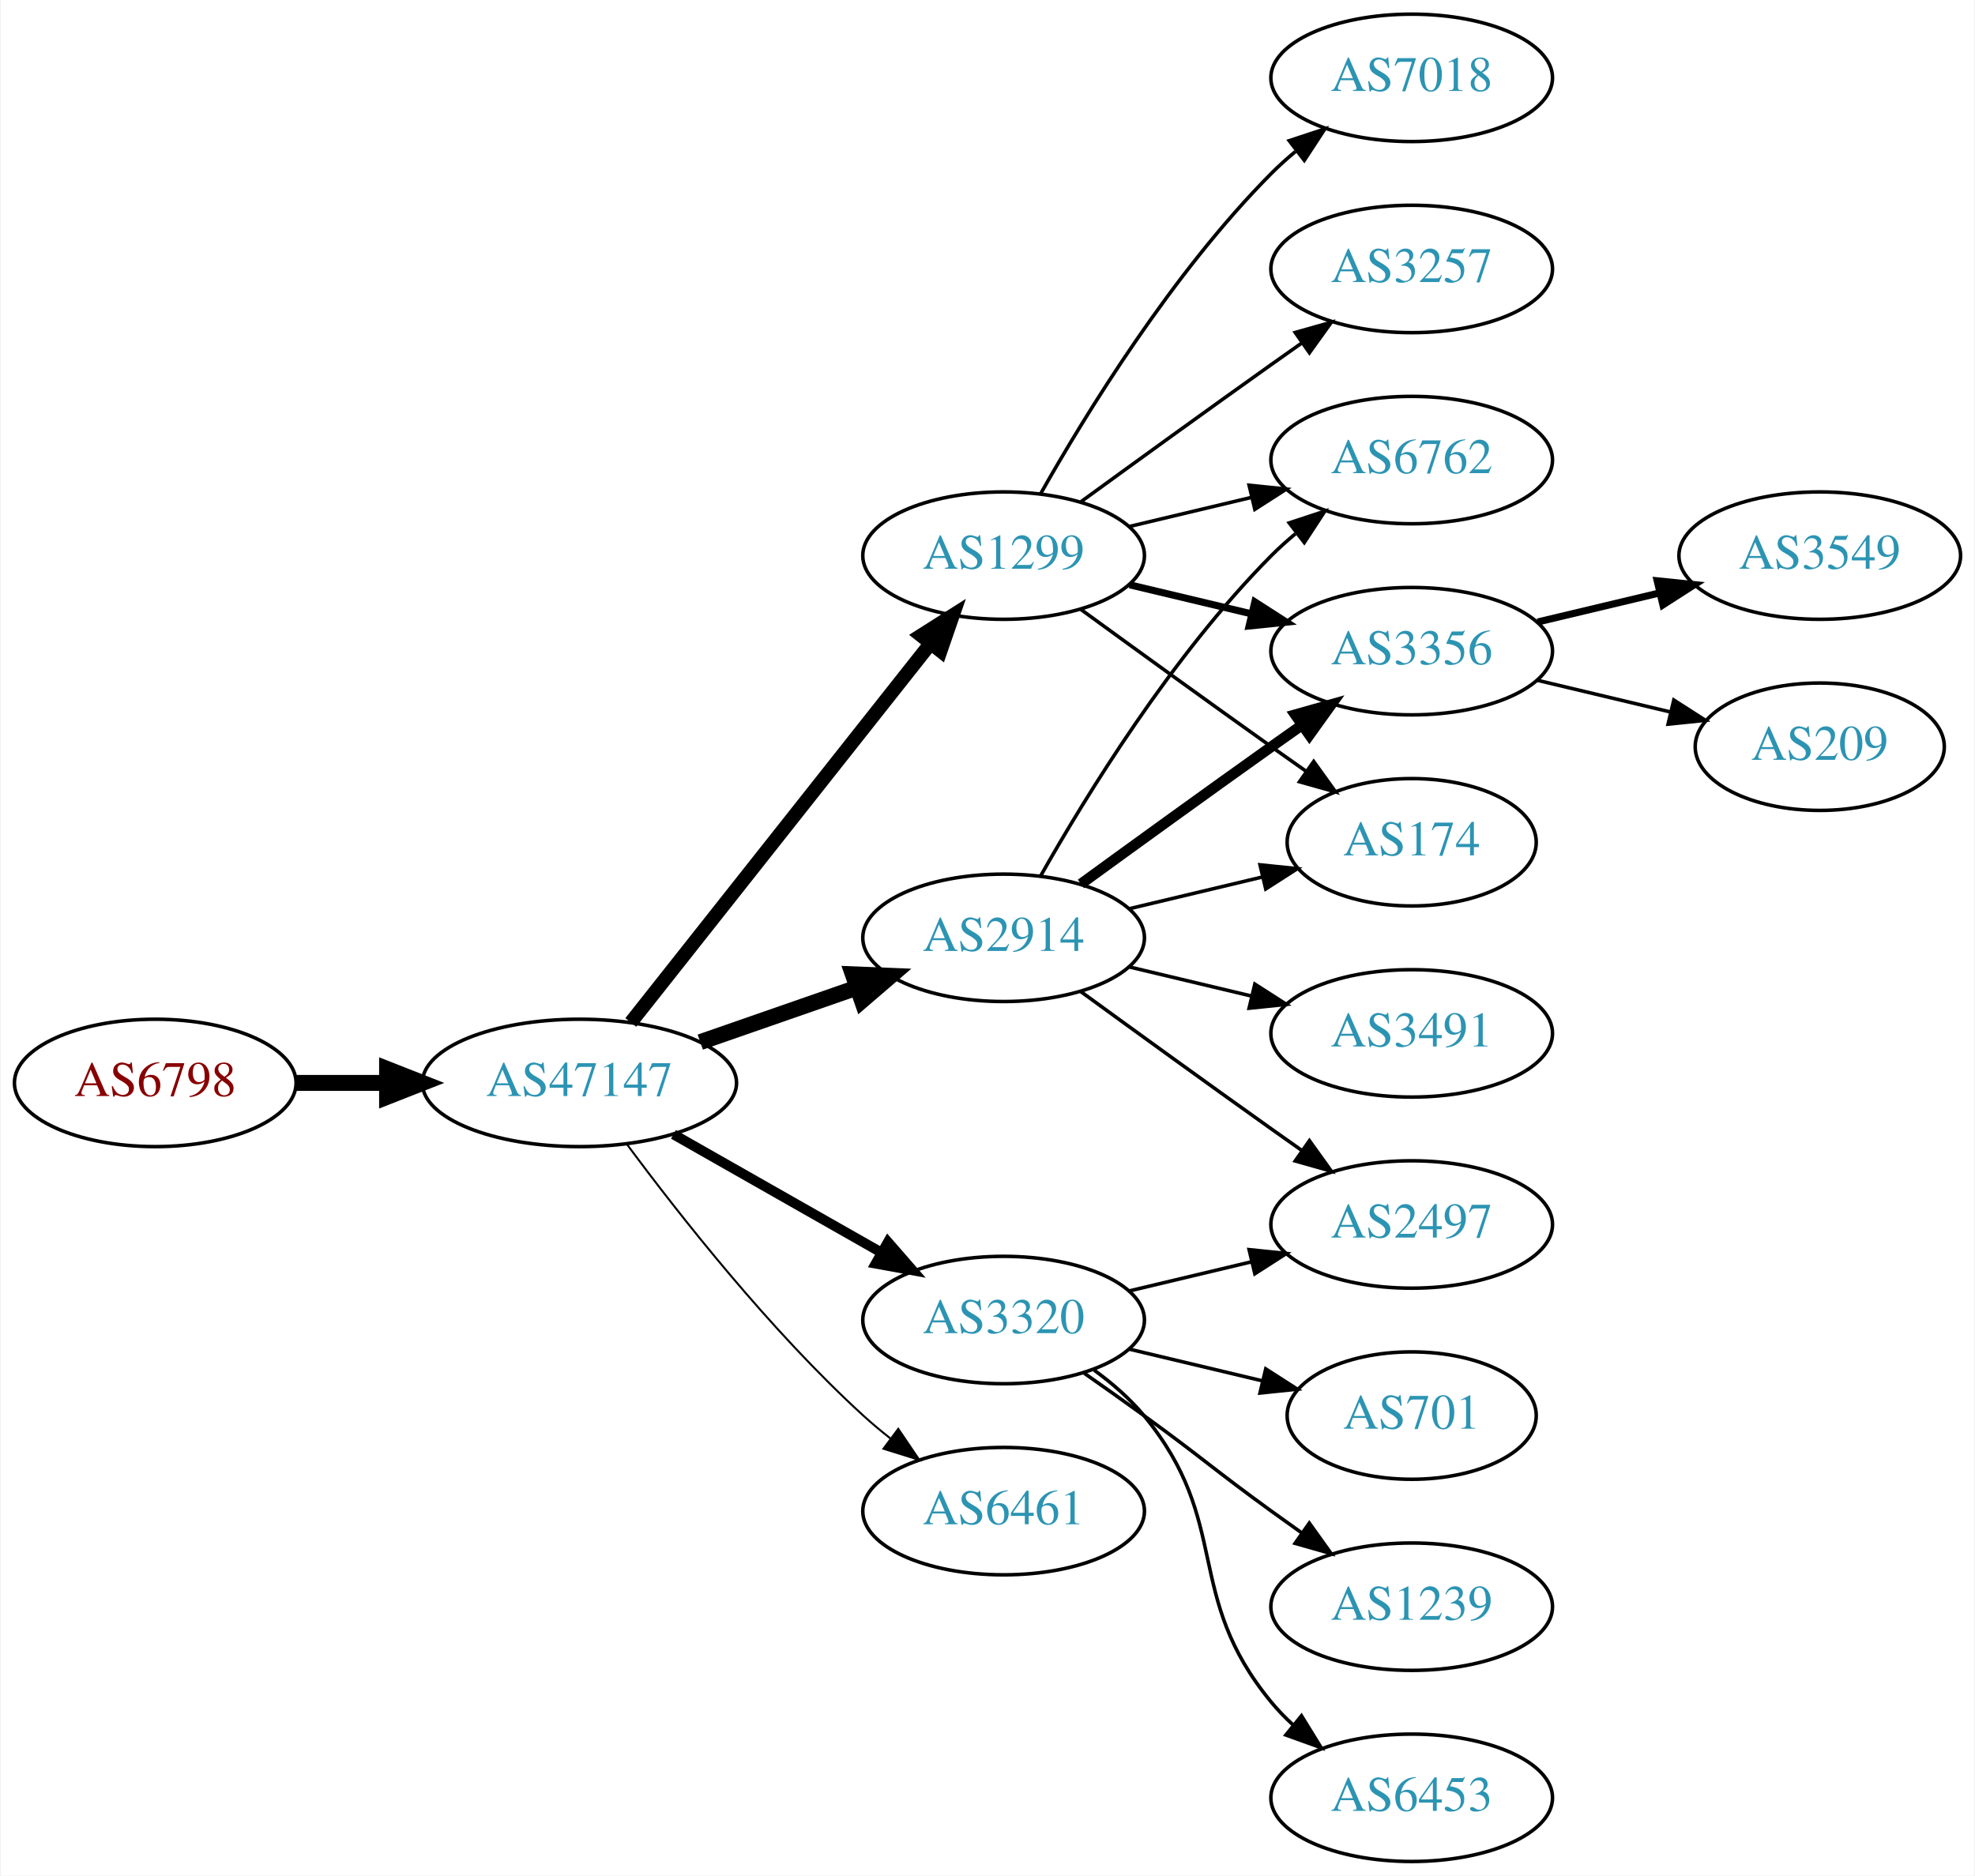
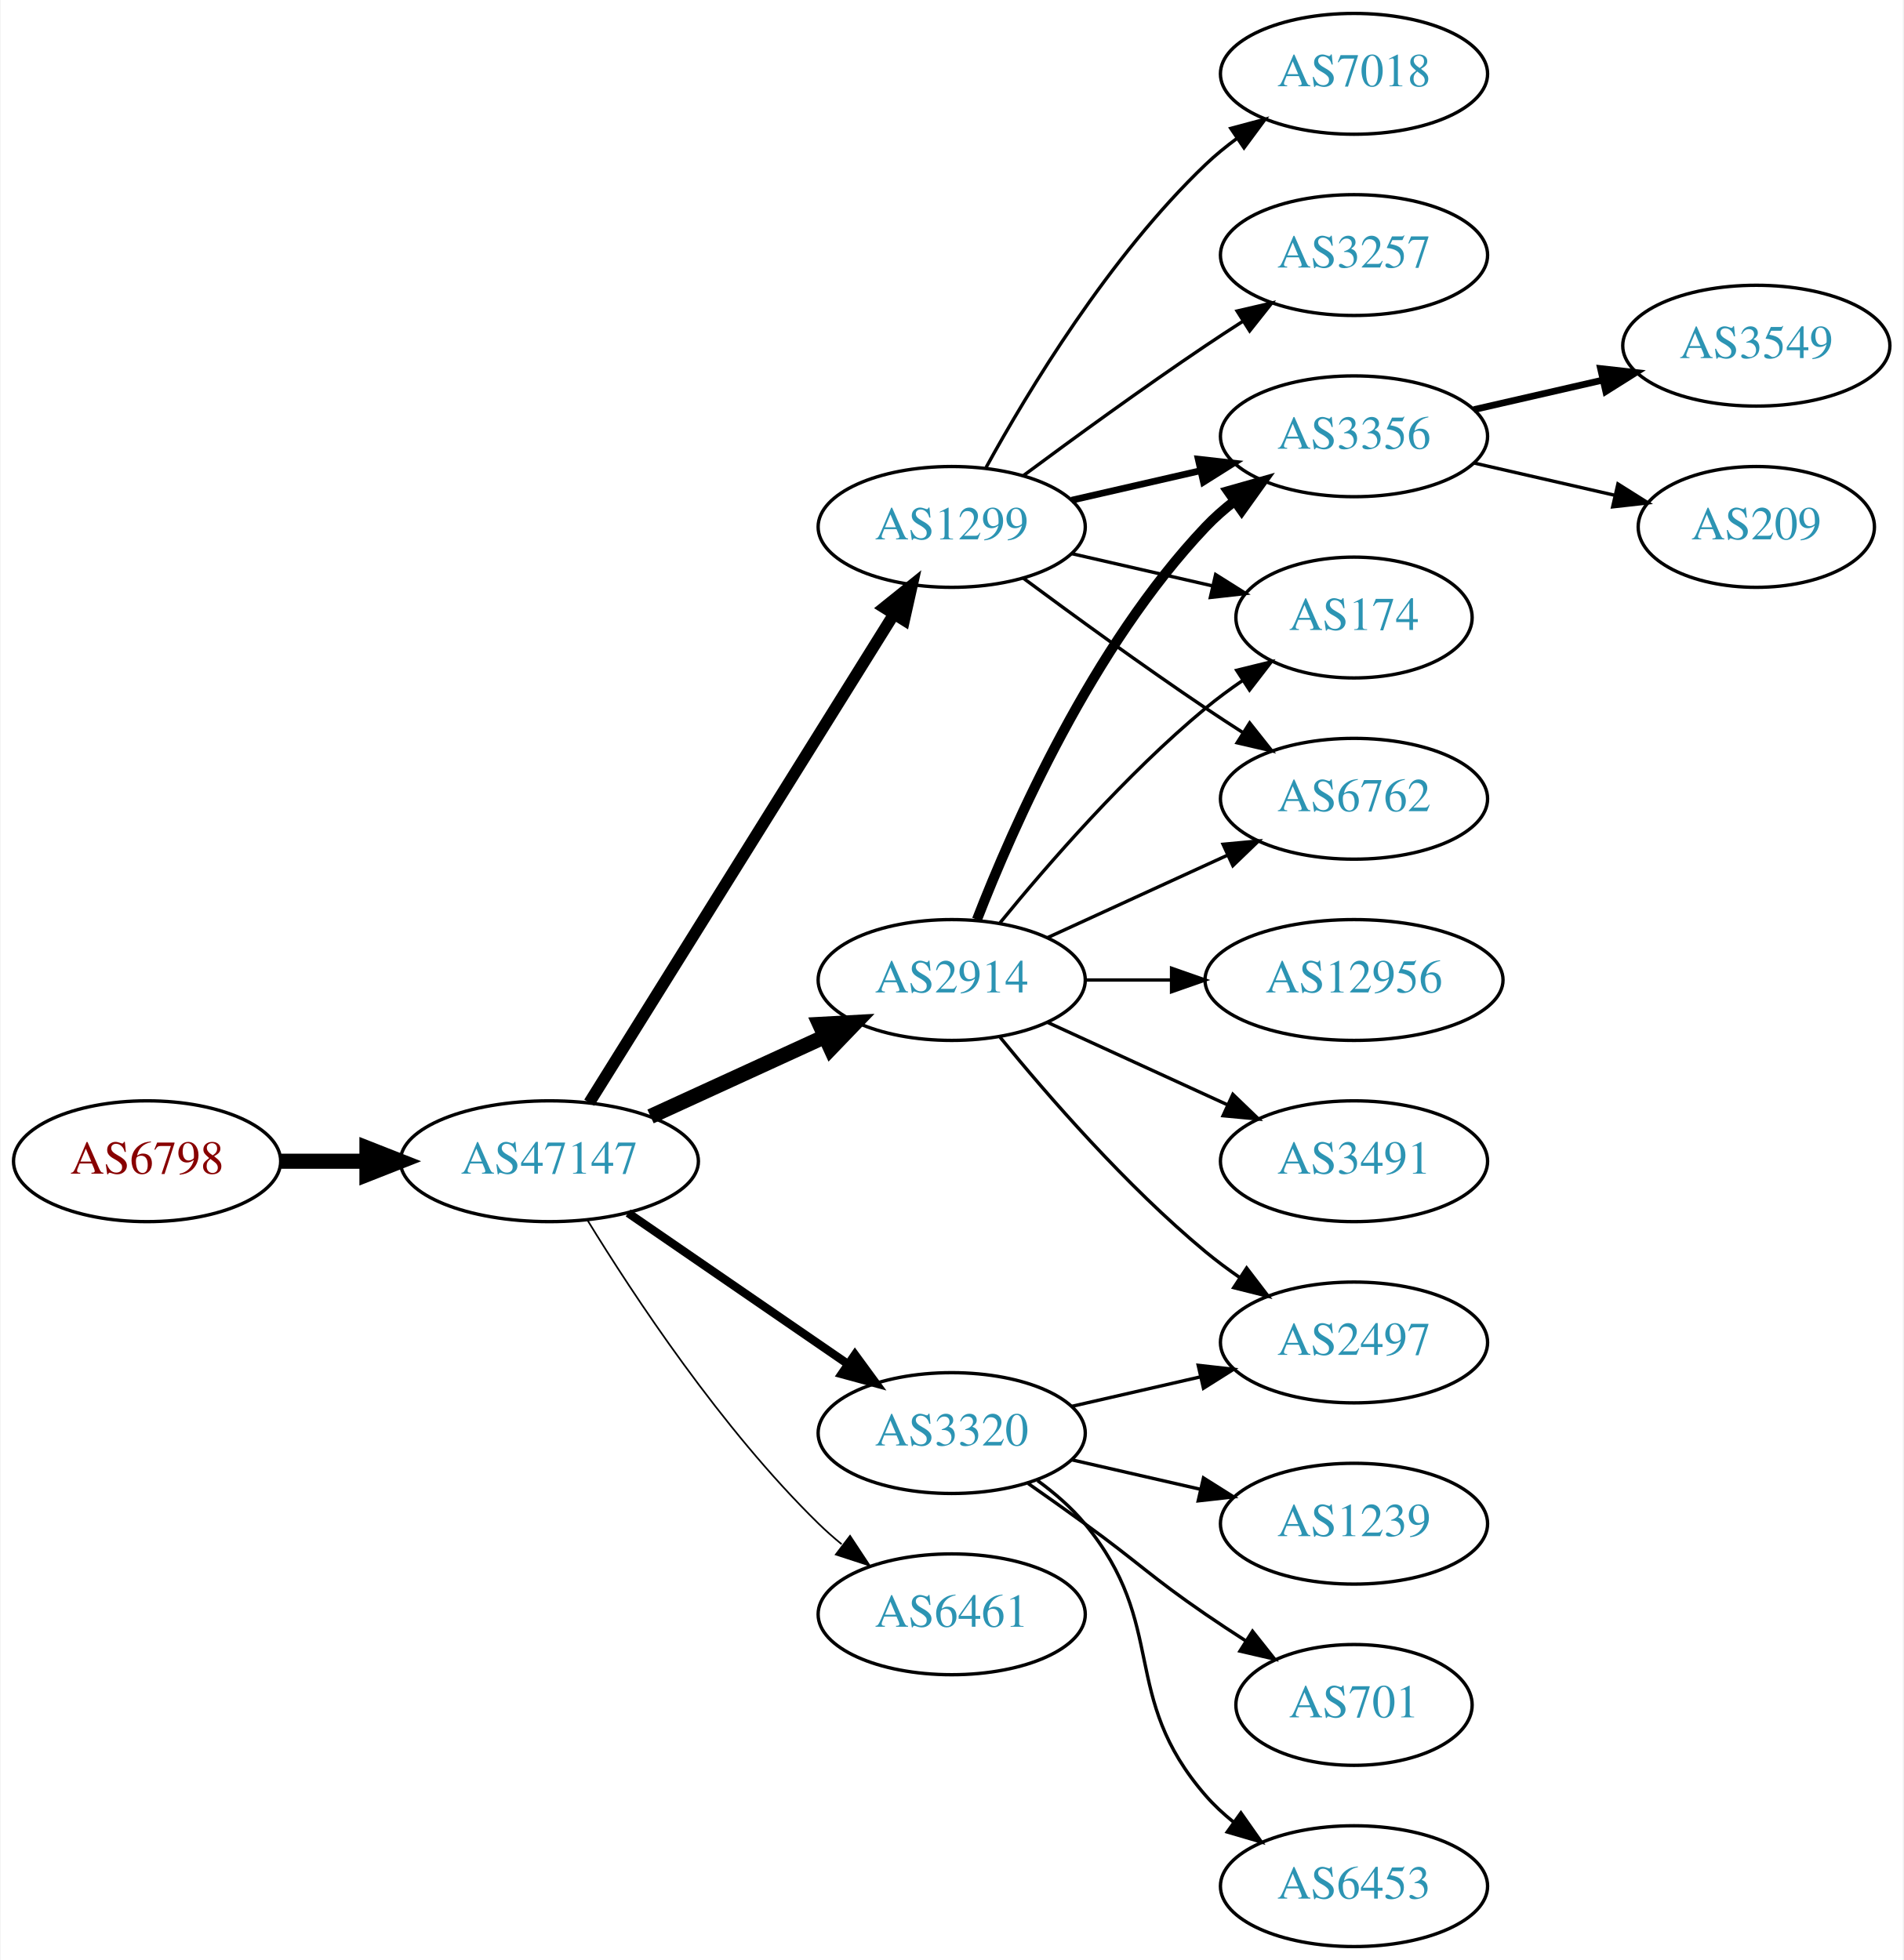
- <svg xmlns="http://www.w3.org/2000/svg" xmlns:xlink="http://www.w3.org/1999/xlink" width="558pt" height="530pt" viewBox="0.00 0.00 557.56 530.00">
-   <g id="graph0" class="graph" transform="scale(1 1) rotate(0) translate(4 526)">
-     <polygon fill="white" stroke="none" points="-4,4 -4,-526 553.564,-526 553.564,4 -4,4" />
+ <svg xmlns="http://www.w3.org/2000/svg" xmlns:xlink="http://www.w3.org/1999/xlink" width="567pt" height="584pt" viewBox="0.00 0.00 566.66 584.00">
+   <g id="graph0" class="graph" transform="scale(1 1) rotate(0) translate(4 580)">
+     <polygon fill="white" stroke="none" points="-4,4 -4,-580 562.663,-580 562.663,4 -4,4" />
    <g id="node1" class="node">
      <g id="a_node1">
        <a xlink:href="/asn/6798" xlink:title="AS6798 ~ Net4You Internet GmbH [AT]">
-           <ellipse fill="#ffffff" stroke="black" cx="39.647" cy="-220" rx="39.794" ry="18" />
-           <text text-anchor="middle" x="39.647" y="-216.3" font-family="Times,serif" font-size="14.00" fill="#880000">AS6798</text>
+           <ellipse fill="#ffffff" stroke="black" cx="39.647" cy="-234" rx="39.794" ry="18" />
+           <text text-anchor="middle" x="39.647" y="-230.3" font-family="Times,serif" font-size="14.00" fill="#880000">AS6798</text>
        </a>
      </g>
    </g>
    <g id="node2" class="node">
      <g id="a_node2">
        <a xlink:href="/asn/47147" xlink:title="AS47147 ~ ANEXIA Internetdienstleistungs GmbH [AT]">
-           <ellipse fill="#ffffff" stroke="black" cx="159.489" cy="-220" rx="44.393" ry="18" />
-           <text text-anchor="middle" x="159.489" y="-216.3" font-family="Times,serif" font-size="14.00" fill="#2c94b3">AS47147</text>
+           <ellipse fill="#ffffff" stroke="black" cx="159.489" cy="-234" rx="44.393" ry="18" />
+           <text text-anchor="middle" x="159.489" y="-230.3" font-family="Times,serif" font-size="14.00" fill="#2c94b3">AS47147</text>
        </a>
      </g>
    </g>
    <g id="edge1" class="edge">
-       <path fill="none" stroke="black" stroke-width="4.5" d="M79.559,-220C87.662,-220 96.337,-220 104.863,-220" />
-       <polygon fill="black" stroke="black" stroke-width="4.5" points="105.141,-223.938 115.141,-220 105.141,-216.063 105.141,-223.938" />
+       <path fill="none" stroke="black" stroke-width="4.5" d="M79.559,-234C87.662,-234 96.337,-234 104.863,-234" />
+       <polygon fill="black" stroke="black" stroke-width="4.5" points="105.141,-237.938 115.141,-234 105.141,-230.063 105.141,-237.938" />
    </g>
    <g id="node3" class="node">
      <g id="a_node3">
-         <a xlink:href="/asn/1299" xlink:title="AS1299 ~ Telia Carrier [EU]">
-           <ellipse fill="#ffffff" stroke="black" cx="279.332" cy="-369" rx="39.794" ry="18" />
-           <text text-anchor="middle" x="279.332" y="-365.3" font-family="Times,serif" font-size="14.00" fill="#2c94b3">AS1299</text>
+         <a xlink:href="/asn/2914" xlink:title="AS2914 ~ NTT America, Inc. [US]">
+           <ellipse fill="#ffffff" stroke="black" cx="279.332" cy="-288" rx="39.794" ry="18" />
+           <text text-anchor="middle" x="279.332" y="-284.3" font-family="Times,serif" font-size="14.00" fill="#2c94b3">AS2914</text>
        </a>
      </g>
    </g>
    <g id="edge2" class="edge">
-       <path fill="none" stroke="black" stroke-width="3.938" d="M174.007,-237.092C194.785,-263.364 234.676,-313.802 258.658,-344.125" />
-       <polygon fill="black" stroke="black" stroke-width="3.938" points="256.023,-346.435 264.971,-352.107 261.513,-342.093 256.023,-346.435" />
+       <path fill="none" stroke="black" stroke-width="4.5" d="M189.619,-247.348C205.23,-254.502 224.628,-263.391 241.3,-271.03" />
+       <polygon fill="black" stroke="black" stroke-width="4.5" points="240.02,-274.775 250.752,-275.362 243.301,-267.616 240.02,-274.775" />
    </g>
    <g id="node4" class="node">
      <g id="a_node4">
-         <a xlink:href="/asn/2914" xlink:title="AS2914 ~ NTT America, Inc. [US]">
-           <ellipse fill="#ffffff" stroke="black" cx="279.332" cy="-261" rx="39.794" ry="18" />
-           <text text-anchor="middle" x="279.332" y="-257.3" font-family="Times,serif" font-size="14.00" fill="#2c94b3">AS2914</text>
+         <a xlink:href="/asn/6461" xlink:title="AS6461 ~ Zayo Bandwidth [US]">
+           <ellipse fill="#ffffff" stroke="black" cx="279.332" cy="-99" rx="39.794" ry="18" />
+           <text text-anchor="middle" x="279.332" y="-95.3" font-family="Times,serif" font-size="14.00" fill="#2c94b3">AS6461</text>
        </a>
      </g>
    </g>
    <g id="edge3" class="edge">
-       <path fill="none" stroke="black" stroke-width="4.5" d="M193.628,-231.53C207.346,-236.302 223.385,-241.883 237.795,-246.896" />
-       <polygon fill="black" stroke="black" stroke-width="4.5" points="236.723,-250.692 247.461,-250.26 239.31,-243.255 236.723,-250.692" />
+       <path fill="none" stroke="black" stroke-width="0.5" d="M170.755,-216.56C184.563,-194.009 210.752,-154.278 239.685,-126 241.825,-123.908 244.142,-121.863 246.542,-119.894" />
+       <polygon fill="black" stroke="black" stroke-width="0.5" points="249.053,-122.382 254.884,-113.536 244.809,-116.815 249.053,-122.382" />
    </g>
    <g id="node5" class="node">
      <g id="a_node5">
+         <a xlink:href="/asn/1299" xlink:title="AS1299 ~ Telia Carrier [EU]">
+           <ellipse fill="#ffffff" stroke="black" cx="279.332" cy="-423" rx="39.794" ry="18" />
+           <text text-anchor="middle" x="279.332" y="-419.3" font-family="Times,serif" font-size="14.00" fill="#2c94b3">AS1299</text>
+         </a>
+       </g>
+     </g>
+     <g id="edge4" class="edge">
+       <path fill="none" stroke="black" stroke-width="3.5" d="M171.364,-251.442C192.147,-284.775 237.608,-357.686 262.037,-396.866" />
+       <polygon fill="black" stroke="black" stroke-width="3.5" points="259.222,-398.966 267.483,-405.6 265.162,-395.263 259.222,-398.966" />
+     </g>
+     <g id="node6" class="node">
+       <g id="a_node6">
        <a xlink:href="/asn/3320" xlink:title="AS3320 ~ DTAG [DE]">
          <ellipse fill="#ffffff" stroke="black" cx="279.332" cy="-153" rx="39.794" ry="18" />
          <text text-anchor="middle" x="279.332" y="-149.3" font-family="Times,serif" font-size="14.00" fill="#2c94b3">AS3320</text>
        </a>
      </g>
    </g>
-     <g id="edge4" class="edge">
-       <path fill="none" stroke="black" stroke-width="2.812" d="M186.059,-205.462C203.278,-195.672 226.164,-182.66 244.835,-172.045" />
-       <polygon fill="black" stroke="black" stroke-width="2.812" points="246.656,-175.036 253.619,-167.05 243.196,-168.95 246.656,-175.036" />
-     </g>
-     <g id="node6" class="node">
-       <g id="a_node6">
-         <a xlink:href="/asn/6461" xlink:title="AS6461 ~ Zayo Bandwidth [US]">
-           <ellipse fill="#ffffff" stroke="black" cx="279.332" cy="-99" rx="39.794" ry="18" />
-           <text text-anchor="middle" x="279.332" y="-95.3" font-family="Times,serif" font-size="14.00" fill="#2c94b3">AS6461</text>
-         </a>
-       </g>
-     </g>
    <g id="edge5" class="edge">
-       <path fill="none" stroke="black" stroke-width="0.562" d="M173.009,-202.531C187.689,-182.714 213.374,-150.036 239.685,-126 242.102,-123.792 244.708,-121.615 247.383,-119.512" />
-       <polygon fill="black" stroke="black" stroke-width="0.562" points="249.566,-122.251 255.503,-113.476 245.39,-116.633 249.566,-122.251" />
+       <path fill="none" stroke="black" stroke-width="2.5" d="M182.932,-218.574C201.513,-205.802 228.074,-187.545 248.453,-173.537" />
+       <polygon fill="black" stroke="black" stroke-width="2.5" points="250.509,-176.371 256.768,-167.822 246.544,-170.602 250.509,-176.371" />
    </g>
    <g id="node7" class="node">
      <g id="a_node7">
-         <a xlink:href="/asn/6762" xlink:title="AS6762 ~ TELECOM ITALIA SPARKLE S.p.A. [IT]">
-           <ellipse fill="#ffffff" stroke="black" cx="394.625" cy="-396" rx="39.794" ry="18" />
-           <text text-anchor="middle" x="394.625" y="-392.3" font-family="Times,serif" font-size="14.00" fill="#2c94b3">AS6762</text>
-         </a>
-       </g>
-     </g>
-     <g id="edge14" class="edge">
-       <path fill="none" stroke="black" d="M314.939,-377.248C325.81,-379.838 337.964,-382.735 349.407,-385.462" />
-       <polygon fill="black" stroke="black" points="348.69,-388.889 359.229,-387.803 350.313,-382.08 348.69,-388.889" />
-     </g>
-     <g id="node8" class="node">
-       <g id="a_node8">
        <a xlink:href="/asn/3356" xlink:title="AS3356 ~ Level 3 Parent, LLC [US]">
-           <ellipse fill="#ffffff" stroke="black" cx="394.625" cy="-342" rx="39.794" ry="18" />
-           <text text-anchor="middle" x="394.625" y="-338.3" font-family="Times,serif" font-size="14.00" fill="#2c94b3">AS3356</text>
-         </a>
-       </g>
-     </g>
-     <g id="edge11" class="edge">
-       <path fill="none" stroke="black" stroke-width="2" d="M314.939,-360.752C325.81,-358.162 337.964,-355.265 349.407,-352.538" />
-       <polygon fill="black" stroke="black" stroke-width="2" points="350.313,-355.92 359.229,-350.197 348.69,-349.111 350.313,-355.92" />
+           <ellipse fill="#ffffff" stroke="black" cx="399.174" cy="-450" rx="39.794" ry="18" />
+           <text text-anchor="middle" x="399.174" y="-446.3" font-family="Times,serif" font-size="14.00" fill="#2c94b3">AS3356</text>
+         </a>
+       </g>
+     </g>
+     <g id="edge15" class="edge">
+       <path fill="none" stroke="black" stroke-width="3" d="M286.855,-305.994C297.605,-333.728 321.262,-387.429 354.978,-423 357.564,-425.728 360.481,-428.294 363.55,-430.677" />
+       <polygon fill="black" stroke="black" stroke-width="3" points="361.704,-433.658 371.898,-436.543 365.728,-427.93 361.704,-433.658" />
    </g>
    <g id="node9" class="node">
      <g id="a_node9">
        <a xlink:href="/asn/174" xlink:title="AS174 ~ Cogent Communications [US]">
-           <ellipse fill="#ffffff" stroke="black" cx="394.625" cy="-288" rx="35.194" ry="18" />
-           <text text-anchor="middle" x="394.625" y="-284.3" font-family="Times,serif" font-size="14.00" fill="#2c94b3">AS174</text>
-         </a>
-       </g>
-     </g>
-     <g id="edge12" class="edge">
-       <path fill="none" stroke="black" d="M301.18,-353.778C316.114,-342.909 336.727,-327.975 354.978,-315 358.188,-312.718 361.557,-310.339 364.912,-307.982" />
-       <polygon fill="black" stroke="black" points="366.94,-310.834 373.123,-302.23 362.924,-305.101 366.94,-310.834" />
+           <ellipse fill="#ffffff" stroke="black" cx="399.174" cy="-396" rx="35.194" ry="18" />
+           <text text-anchor="middle" x="399.174" y="-392.3" font-family="Times,serif" font-size="14.00" fill="#2c94b3">AS174</text>
+         </a>
+       </g>
+     </g>
+     <g id="edge16" class="edge">
+       <path fill="none" stroke="black" d="M293.751,-305.065C307.865,-322.375 331.28,-349.345 354.978,-369 358.441,-371.872 362.234,-374.669 366.088,-377.308" />
+       <polygon fill="black" stroke="black" points="364.231,-380.275 374.521,-382.797 368.05,-374.408 364.231,-380.275" />
+     </g>
+     <g id="node10" class="node">
+       <g id="a_node10">
+         <a xlink:href="/asn/6762" xlink:title="AS6762 ~ TELECOM ITALIA SPARKLE S.p.A. [IT]">
+           <ellipse fill="#ffffff" stroke="black" cx="399.174" cy="-342" rx="39.794" ry="18" />
+           <text text-anchor="middle" x="399.174" y="-338.3" font-family="Times,serif" font-size="14.00" fill="#2c94b3">AS6762</text>
+         </a>
+       </g>
+     </g>
+     <g id="edge17" class="edge">
+       <path fill="none" stroke="black" d="M307.96,-300.661C323.917,-307.973 344.188,-317.261 361.471,-325.181" />
+       <polygon fill="black" stroke="black" points="360.169,-328.435 370.718,-329.419 363.085,-322.071 360.169,-328.435" />
+     </g>
+     <g id="node15" class="node">
+       <g id="a_node15">
+         <a xlink:href="/asn/2497" xlink:title="AS2497 ~ Internet Initiative Japan Inc. [JP]">
+           <ellipse fill="#ffffff" stroke="black" cx="399.174" cy="-180" rx="39.794" ry="18" />
+           <text text-anchor="middle" x="399.174" y="-176.3" font-family="Times,serif" font-size="14.00" fill="#2c94b3">AS2497</text>
+         </a>
+       </g>
+     </g>
+     <g id="edge20" class="edge">
+       <path fill="none" stroke="black" d="M293.751,-270.935C307.865,-253.625 331.28,-226.655 354.978,-207 358.194,-204.332 361.695,-201.73 365.265,-199.259" />
+       <polygon fill="black" stroke="black" points="367.189,-202.183 373.622,-193.764 363.343,-196.334 367.189,-202.183" />
+     </g>
+     <g id="node16" class="node">
+       <g id="a_node16">
+         <a xlink:href="/asn/3491" xlink:title="AS3491 ~ PCCW Global, Inc. [US]">
+           <ellipse fill="#ffffff" stroke="black" cx="399.174" cy="-234" rx="39.794" ry="18" />
+           <text text-anchor="middle" x="399.174" y="-230.3" font-family="Times,serif" font-size="14.00" fill="#2c94b3">AS3491</text>
+         </a>
+       </g>
+     </g>
+     <g id="edge18" class="edge">
+       <path fill="none" stroke="black" d="M307.96,-275.339C323.917,-268.027 344.188,-258.739 361.471,-250.819" />
+       <polygon fill="black" stroke="black" points="363.085,-253.929 370.718,-246.581 360.169,-247.565 363.085,-253.929" />
+     </g>
+     <g id="node17" class="node">
+       <g id="a_node17">
+         <a xlink:href="/asn/12956" xlink:title="AS12956 ~ TELXIUS [ES]">
+           <ellipse fill="#ffffff" stroke="black" cx="399.174" cy="-288" rx="44.393" ry="18" />
+           <text text-anchor="middle" x="399.174" y="-284.3" font-family="Times,serif" font-size="14.00" fill="#2c94b3">AS12956</text>
+         </a>
+       </g>
+     </g>
+     <g id="edge19" class="edge">
+       <path fill="none" stroke="black" d="M319.244,-288C327.347,-288 336.022,-288 344.548,-288" />
+       <polygon fill="black" stroke="black" points="344.826,-291.5 354.826,-288 344.826,-284.5 344.826,-291.5" />
+     </g>
+     <g id="edge6" class="edge">
+       <path fill="none" stroke="black" stroke-width="2" d="M315.051,-430.955C327.051,-433.704 340.672,-436.825 353.364,-439.733" />
+       <polygon fill="black" stroke="black" stroke-width="2" points="352.767,-443.187 363.296,-442.009 354.33,-436.364 352.767,-443.187" />
+     </g>
+     <g id="node8" class="node">
+       <g id="a_node8">
+         <a xlink:href="/asn/3257" xlink:title="AS3257 ~ GTT [DE]">
+           <ellipse fill="#ffffff" stroke="black" cx="399.174" cy="-504" rx="39.794" ry="18" />
+           <text text-anchor="middle" x="399.174" y="-500.3" font-family="Times,serif" font-size="14.00" fill="#2c94b3">AS3257</text>
+         </a>
+       </g>
+     </g>
+     <g id="edge7" class="edge">
+       <path fill="none" stroke="black" d="M300.662,-438.277C315.524,-449.304 336.269,-464.407 354.978,-477 358.527,-479.389 362.277,-481.839 366.026,-484.242" />
+       <polygon fill="black" stroke="black" points="364.352,-487.325 374.674,-489.712 368.094,-481.409 364.352,-487.325" />
+     </g>
+     <g id="edge8" class="edge">
+       <path fill="none" stroke="black" d="M315.051,-415.045C328.143,-412.045 343.166,-408.604 356.806,-405.478" />
+       <polygon fill="black" stroke="black" points="357.948,-408.807 366.914,-403.162 356.384,-401.984 357.948,-408.807" />
+     </g>
+     <g id="edge9" class="edge">
+       <path fill="none" stroke="black" d="M300.662,-407.723C315.524,-396.696 336.269,-381.593 354.978,-369 358.527,-366.611 362.277,-364.161 366.026,-361.758" />
+       <polygon fill="black" stroke="black" points="368.094,-364.591 374.674,-356.288 364.352,-358.675 368.094,-364.591" />
+     </g>
+     <g id="node11" class="node">
+       <g id="a_node11">
+         <a xlink:href="/asn/7018" xlink:title="AS7018 ~ AT&amp;T Services, Inc. [US]">
+           <ellipse fill="#ffffff" stroke="black" cx="399.174" cy="-558" rx="39.794" ry="18" />
+           <text text-anchor="middle" x="399.174" y="-554.3" font-family="Times,serif" font-size="14.00" fill="#2c94b3">AS7018</text>
+         </a>
+       </g>
+     </g>
+     <g id="edge10" class="edge">
+       <path fill="none" stroke="black" d="M289.573,-440.713C302.118,-463.561 326.295,-503.611 354.978,-531 357.846,-533.739 361.035,-536.347 364.344,-538.785" />
+       <polygon fill="black" stroke="black" points="362.468,-541.742 372.704,-544.477 366.407,-535.956 362.468,-541.742" />
    </g>
    <g id="node12" class="node">
      <g id="a_node12">
-         <a xlink:href="/asn/7018" xlink:title="AS7018 ~ AT&amp;T Services, Inc. [US]">
-           <ellipse fill="#ffffff" stroke="black" cx="394.625" cy="-504" rx="39.794" ry="18" />
-           <text text-anchor="middle" x="394.625" y="-500.3" font-family="Times,serif" font-size="14.00" fill="#2c94b3">AS7018</text>
-         </a>
-       </g>
-     </g>
-     <g id="edge13" class="edge">
-       <path fill="none" stroke="black" d="M289.791,-386.49C302.573,-409.096 327.005,-448.886 354.978,-477 357.089,-479.121 359.385,-481.188 361.77,-483.171" />
-       <polygon fill="black" stroke="black" points="360.023,-486.242 370.086,-489.556 364.286,-480.69 360.023,-486.242" />
+         <a xlink:href="/asn/1239" xlink:title="AS1239 ~ Sprint [US]">
+           <ellipse fill="#ffffff" stroke="black" cx="399.174" cy="-126" rx="39.794" ry="18" />
+           <text text-anchor="middle" x="399.174" y="-122.3" font-family="Times,serif" font-size="14.00" fill="#2c94b3">AS1239</text>
+         </a>
+       </g>
+     </g>
+     <g id="edge11" class="edge">
+       <path fill="none" stroke="black" d="M315.051,-145.045C327.051,-142.296 340.672,-139.175 353.364,-136.267" />
+       <polygon fill="black" stroke="black" points="354.33,-139.636 363.296,-133.991 352.767,-132.813 354.33,-139.636" />
    </g>
    <g id="node13" class="node">
      <g id="a_node13">
-         <a xlink:href="/asn/3257" xlink:title="AS3257 ~ GTT [DE]">
-           <ellipse fill="#ffffff" stroke="black" cx="394.625" cy="-450" rx="39.794" ry="18" />
-           <text text-anchor="middle" x="394.625" y="-446.3" font-family="Times,serif" font-size="14.00" fill="#2c94b3">AS3257</text>
-         </a>
-       </g>
-     </g>
-     <g id="edge15" class="edge">
-       <path fill="none" stroke="black" d="M301.18,-384.222C316.114,-395.091 336.727,-410.025 354.978,-423 357.799,-425.005 360.742,-427.085 363.69,-429.159" />
-       <polygon fill="black" stroke="black" points="361.717,-432.05 371.914,-434.926 365.736,-426.319 361.717,-432.05" />
-     </g>
-     <g id="edge6" class="edge">
-       <path fill="none" stroke="black" d="M289.791,-278.49C302.573,-301.096 327.005,-340.886 354.978,-369 357.089,-371.121 359.385,-373.188 361.77,-375.171" />
-       <polygon fill="black" stroke="black" points="360.023,-378.242 370.086,-381.556 364.286,-372.69 360.023,-378.242" />
-     </g>
-     <g id="edge7" class="edge">
-       <path fill="none" stroke="black" stroke-width="3" d="M301.18,-276.222C316.114,-287.091 336.727,-302.025 354.978,-315 357.799,-317.005 360.742,-319.085 363.69,-321.159" />
-       <polygon fill="black" stroke="black" stroke-width="3" points="361.717,-324.05 371.914,-326.926 365.736,-318.319 361.717,-324.05" />
-     </g>
-     <g id="edge8" class="edge">
-       <path fill="none" stroke="black" d="M314.939,-269.248C326.733,-272.058 340.038,-275.229 352.306,-278.153" />
-       <polygon fill="black" stroke="black" points="351.772,-281.624 362.311,-280.537 353.394,-274.814 351.772,-281.624" />
-     </g>
-     <g id="node10" class="node">
-       <g id="a_node10">
-         <a xlink:href="/asn/2497" xlink:title="AS2497 ~ Internet Initiative Japan Inc. [JP]">
-           <ellipse fill="#ffffff" stroke="black" cx="394.625" cy="-180" rx="39.794" ry="18" />
-           <text text-anchor="middle" x="394.625" y="-176.3" font-family="Times,serif" font-size="14.00" fill="#2c94b3">AS2497</text>
-         </a>
-       </g>
-     </g>
-     <g id="edge9" class="edge">
-       <path fill="none" stroke="black" d="M301.18,-245.778C316.114,-234.909 336.727,-219.975 354.978,-207 357.799,-204.995 360.742,-202.915 363.69,-200.841" />
-       <polygon fill="black" stroke="black" points="365.736,-203.681 371.914,-195.074 361.717,-197.95 365.736,-203.681" />
-     </g>
-     <g id="node11" class="node">
-       <g id="a_node11">
-         <a xlink:href="/asn/3491" xlink:title="AS3491 ~ PCCW Global, Inc. [US]">
-           <ellipse fill="#ffffff" stroke="black" cx="394.625" cy="-234" rx="39.794" ry="18" />
-           <text text-anchor="middle" x="394.625" y="-230.3" font-family="Times,serif" font-size="14.00" fill="#2c94b3">AS3491</text>
-         </a>
-       </g>
-     </g>
-     <g id="edge10" class="edge">
-       <path fill="none" stroke="black" d="M314.939,-252.752C325.81,-250.162 337.964,-247.265 349.407,-244.538" />
-       <polygon fill="black" stroke="black" points="350.313,-247.92 359.229,-242.197 348.69,-241.111 350.313,-247.92" />
-     </g>
-     <g id="edge21" class="edge">
-       <path fill="none" stroke="black" d="M314.939,-161.248C325.81,-163.838 337.964,-166.735 349.407,-169.462" />
-       <polygon fill="black" stroke="black" points="348.69,-172.889 359.229,-171.803 350.313,-166.08 348.69,-172.889" />
-     </g>
-     <g id="node16" class="node">
-       <g id="a_node16">
        <a xlink:href="/asn/701" xlink:title="AS701 ~ UUNET [US]">
-           <ellipse fill="#ffffff" stroke="black" cx="394.625" cy="-126" rx="35.194" ry="18" />
-           <text text-anchor="middle" x="394.625" y="-122.3" font-family="Times,serif" font-size="14.00" fill="#2c94b3">AS701</text>
-         </a>
-       </g>
-     </g>
-     <g id="edge18" class="edge">
-       <path fill="none" stroke="black" d="M314.939,-144.752C326.733,-141.942 340.038,-138.771 352.306,-135.847" />
-       <polygon fill="black" stroke="black" points="353.394,-139.186 362.311,-133.463 351.772,-132.376 353.394,-139.186" />
-     </g>
-     <g id="node17" class="node">
-       <g id="a_node17">
-         <a xlink:href="/asn/1239" xlink:title="AS1239 ~ Sprint [US]">
-           <ellipse fill="#ffffff" stroke="black" cx="394.625" cy="-72" rx="39.794" ry="18" />
-           <text text-anchor="middle" x="394.625" y="-68.3" font-family="Times,serif" font-size="14.00" fill="#2c94b3">AS1239</text>
-         </a>
-       </g>
-     </g>
-     <g id="edge19" class="edge">
-       <path fill="none" stroke="black" d="M302.089,-137.991C307.623,-134.121 313.542,-129.936 318.978,-126 335.178,-114.271 338.778,-110.729 354.978,-99 357.781,-96.971 360.712,-94.875 363.653,-92.79" />
-       <polygon fill="black" stroke="black" points="365.704,-95.627 371.868,-87.009 361.675,-89.903 365.704,-95.627" />
+           <ellipse fill="#ffffff" stroke="black" cx="399.174" cy="-72" rx="35.194" ry="18" />
+           <text text-anchor="middle" x="399.174" y="-68.3" font-family="Times,serif" font-size="14.00" fill="#2c94b3">AS701</text>
+         </a>
+       </g>
+     </g>
+     <g id="edge12" class="edge">
+       <path fill="none" stroke="black" d="M302.089,-137.991C307.623,-134.121 313.542,-129.936 318.978,-126 335.178,-114.271 338.483,-110.311 354.978,-99 358.773,-96.398 362.81,-93.738 366.833,-91.151" />
+       <polygon fill="black" stroke="black" points="368.94,-93.96 375.521,-85.657 365.199,-88.044 368.94,-93.96" />
+     </g>
+     <g id="node14" class="node">
+       <g id="a_node14">
+         <a xlink:href="/asn/6453" xlink:title="AS6453 ~ TATA COMMUNICATIONS (AMERICA) INC [US]">
+           <ellipse fill="#ffffff" stroke="black" cx="399.174" cy="-18" rx="39.794" ry="18" />
+           <text text-anchor="middle" x="399.174" y="-14.3" font-family="Times,serif" font-size="14.00" fill="#2c94b3">AS6453</text>
+         </a>
+       </g>
+     </g>
+     <g id="edge13" class="edge">
+       <path fill="none" stroke="black" d="M304.912,-138.844C310.007,-135.128 315.02,-130.799 318.978,-126 344.043,-95.606 329.144,-74.742 354.978,-45 357.443,-42.162 360.28,-39.523 363.297,-37.094" />
+       <polygon fill="black" stroke="black" points="365.484,-39.833 371.575,-31.164 361.408,-34.142 365.484,-39.833" />
+     </g>
+     <g id="edge14" class="edge">
+       <path fill="none" stroke="black" d="M315.051,-160.955C327.051,-163.704 340.672,-166.825 353.364,-169.733" />
+       <polygon fill="black" stroke="black" points="352.767,-173.187 363.296,-172.009 354.33,-166.364 352.767,-173.187" />
    </g>
    <g id="node18" class="node">
      <g id="a_node18">
-         <a xlink:href="/asn/6453" xlink:title="AS6453 ~ TATA COMMUNICATIONS (AMERICA) INC [US]">
-           <ellipse fill="#ffffff" stroke="black" cx="394.625" cy="-18" rx="39.794" ry="18" />
-           <text text-anchor="middle" x="394.625" y="-14.3" font-family="Times,serif" font-size="14.00" fill="#2c94b3">AS6453</text>
-         </a>
-       </g>
-     </g>
-     <g id="edge20" class="edge">
-       <path fill="none" stroke="black" d="M304.912,-138.844C310.007,-135.128 315.02,-130.799 318.978,-126 344.043,-95.606 329.913,-75.394 354.978,-45 356.833,-42.751 358.92,-40.604 361.139,-38.576" />
-       <polygon fill="black" stroke="black" points="363.488,-41.178 369.044,-32.156 359.075,-35.744 363.488,-41.178" />
-     </g>
-     <g id="node14" class="node">
-       <g id="a_node14">
        <a xlink:href="/asn/3549" xlink:title="AS3549 ~ Level 3 Parent, LLC [US]">
-           <ellipse fill="#ffffff" stroke="black" cx="509.918" cy="-369" rx="39.794" ry="18" />
-           <text text-anchor="middle" x="509.918" y="-365.3" font-family="Times,serif" font-size="14.00" fill="#2c94b3">AS3549</text>
-         </a>
-       </g>
-     </g>
-     <g id="edge16" class="edge">
-       <path fill="none" stroke="black" stroke-width="2" d="M430.232,-350.248C441.103,-352.838 453.257,-355.735 464.7,-358.462" />
-       <polygon fill="black" stroke="black" stroke-width="2" points="463.983,-361.889 474.522,-360.803 465.606,-355.08 463.983,-361.889" />
-     </g>
-     <g id="node15" class="node">
-       <g id="a_node15">
+           <ellipse fill="#ffffff" stroke="black" cx="519.017" cy="-477" rx="39.794" ry="18" />
+           <text text-anchor="middle" x="519.017" y="-473.3" font-family="Times,serif" font-size="14.00" fill="#2c94b3">AS3549</text>
+         </a>
+       </g>
+     </g>
+     <g id="edge21" class="edge">
+       <path fill="none" stroke="black" stroke-width="2" d="M434.893,-457.955C446.893,-460.704 460.514,-463.825 473.207,-466.733" />
+       <polygon fill="black" stroke="black" stroke-width="2" points="472.609,-470.187 483.138,-469.009 474.173,-463.364 472.609,-470.187" />
+     </g>
+     <g id="node19" class="node">
+       <g id="a_node19">
        <a xlink:href="/asn/209" xlink:title="AS209 ~ CenturyLink Communications, LLC [US]">
-           <ellipse fill="#ffffff" stroke="black" cx="509.918" cy="-315" rx="35.194" ry="18" />
-           <text text-anchor="middle" x="509.918" y="-311.3" font-family="Times,serif" font-size="14.00" fill="#2c94b3">AS209</text>
-         </a>
-       </g>
-     </g>
-     <g id="edge17" class="edge">
-       <path fill="none" stroke="black" d="M430.232,-333.752C442.026,-330.942 455.331,-327.771 467.599,-324.847" />
-       <polygon fill="black" stroke="black" points="468.687,-328.186 477.604,-322.463 467.065,-321.376 468.687,-328.186" />
+           <ellipse fill="#ffffff" stroke="black" cx="519.017" cy="-423" rx="35.194" ry="18" />
+           <text text-anchor="middle" x="519.017" y="-419.3" font-family="Times,serif" font-size="14.00" fill="#2c94b3">AS209</text>
+         </a>
+       </g>
+     </g>
+     <g id="edge22" class="edge">
+       <path fill="none" stroke="black" d="M434.893,-442.045C447.986,-439.045 463.008,-435.604 476.649,-432.478" />
+       <polygon fill="black" stroke="black" points="477.79,-435.807 486.756,-430.162 476.227,-428.984 477.79,-435.807" />
    </g>
  </g>
</svg>
